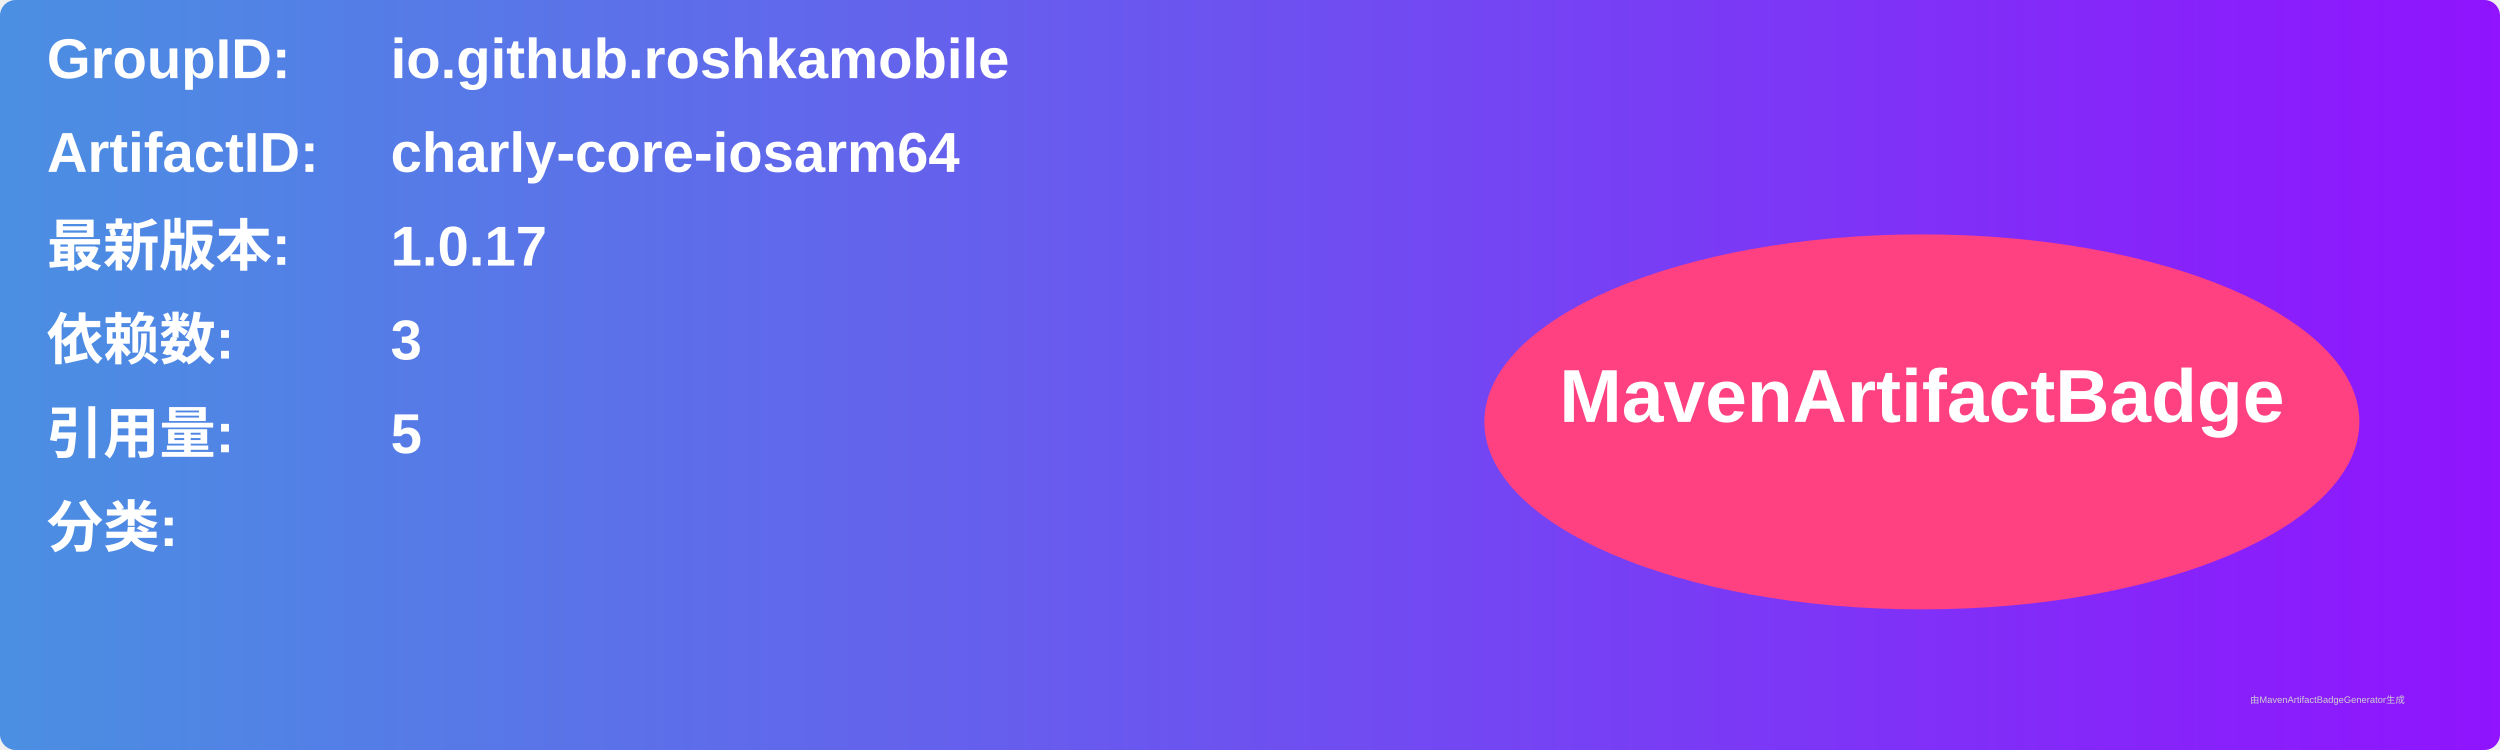
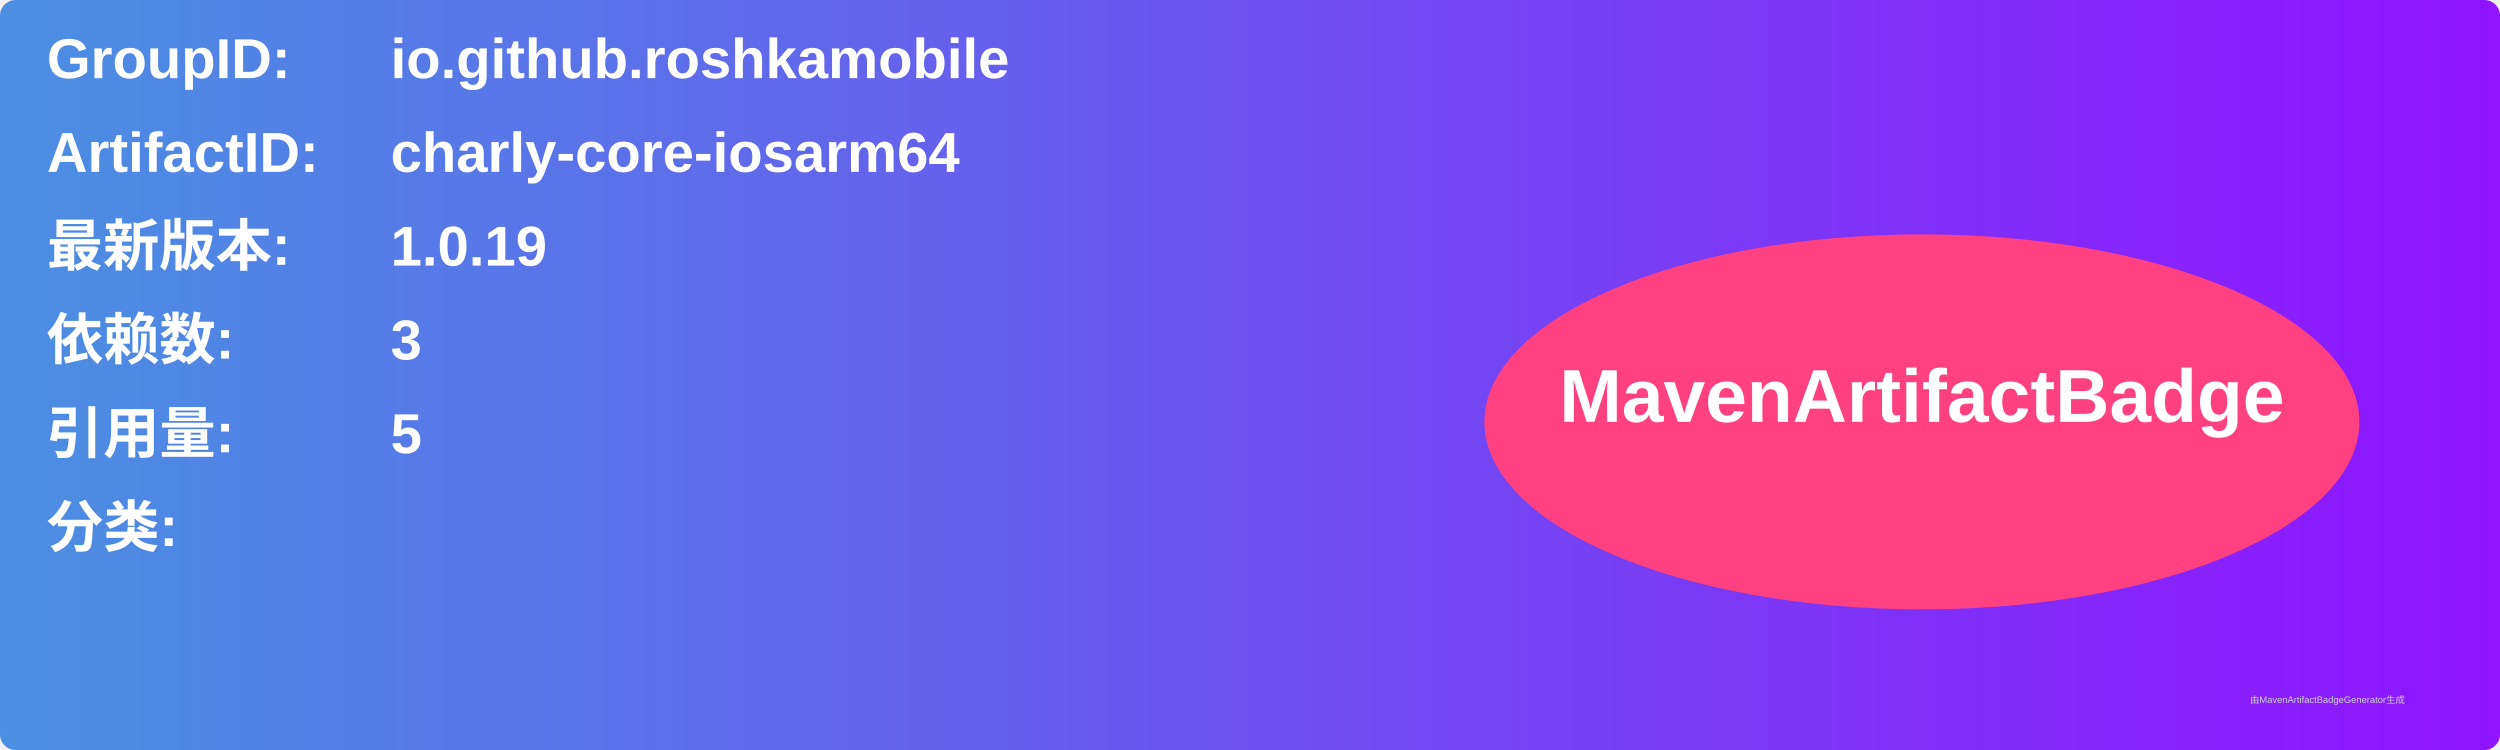
<svg xmlns="http://www.w3.org/2000/svg" width="800" height="240" viewBox="0 0 800 240">
  <linearGradient id="grad" x1="0%" y1="0%" x2="100%" y2="0%">
    <stop offset="0%" stop-color="#4a90e2" />
    <stop offset="100%" stop-color="#9013fe" />
  </linearGradient>
  <rect width="100%" height="100%" rx="5" ry="5" fill="url(#grad)" />
  <g transform="translate(15, 15)">
    <text x="0" y="10" font-family="Arial" font-size="18" fill="white" font-weight="bold" width="260">GroupID:</text>
    <text x="110" y="10" font-family="Arial" font-size="18" fill="white" font-weight="bold" width="460">io.github.roshkamobile</text>
    <text x="0" y="40" font-family="Arial" font-size="18" fill="white" font-weight="bold" width="260">ArtifactID:</text>
    <text x="110" y="40" font-family="Arial" font-size="18" fill="white" font-weight="bold" width="460">charly-core-iosarm64</text>
    <text x="0" y="70" font-family="Arial" font-size="18" fill="white" font-weight="bold">最新版本:</text>
    <text x="110" y="70" font-family="Arial" font-size="18" fill="white" font-weight="bold">
-       <tspan font-weight="bold">1.0.17</tspan>
+       <tspan font-weight="bold">1.0.19</tspan>
    </text>
    <text x="0" y="100" font-family="Arial" font-size="18" fill="white" font-weight="bold">依赖数: </text>
    <text x="110" y="100" font-family="Arial" font-size="18" fill="white">
      <tspan font-weight="bold">3</tspan>
    </text>
    <text x="0" y="130" font-family="Arial" font-size="18" fill="white" font-weight="bold">引用量: </text>
    <text x="110" y="130" font-family="Arial" font-size="18" fill="white">
      <tspan font-weight="bold">5</tspan>
    </text>
    <text x="0" y="160" font-family="Arial" font-size="18" fill="white" font-weight="bold">分类:</text>
    <text x="10" y="190" font-family="Arial" font-size="10" fill="white">
      <tspan font-weight="bold" />
    </text>
    <ellipse cx="600" cy="120" rx="140" ry="60" fill="#ff4081" />
    <text x="600" y="120" text-anchor="middle" font-family="Arial" font-size="24" fill="white" font-weight="bold">MavenArtifactBadge</text>
  </g>
  <text x="720" y="225" font-family="Arial" font-size="3" fill="#d0d0d0">由MavenArtifactBadgeGenerator生成</text>
</svg>
